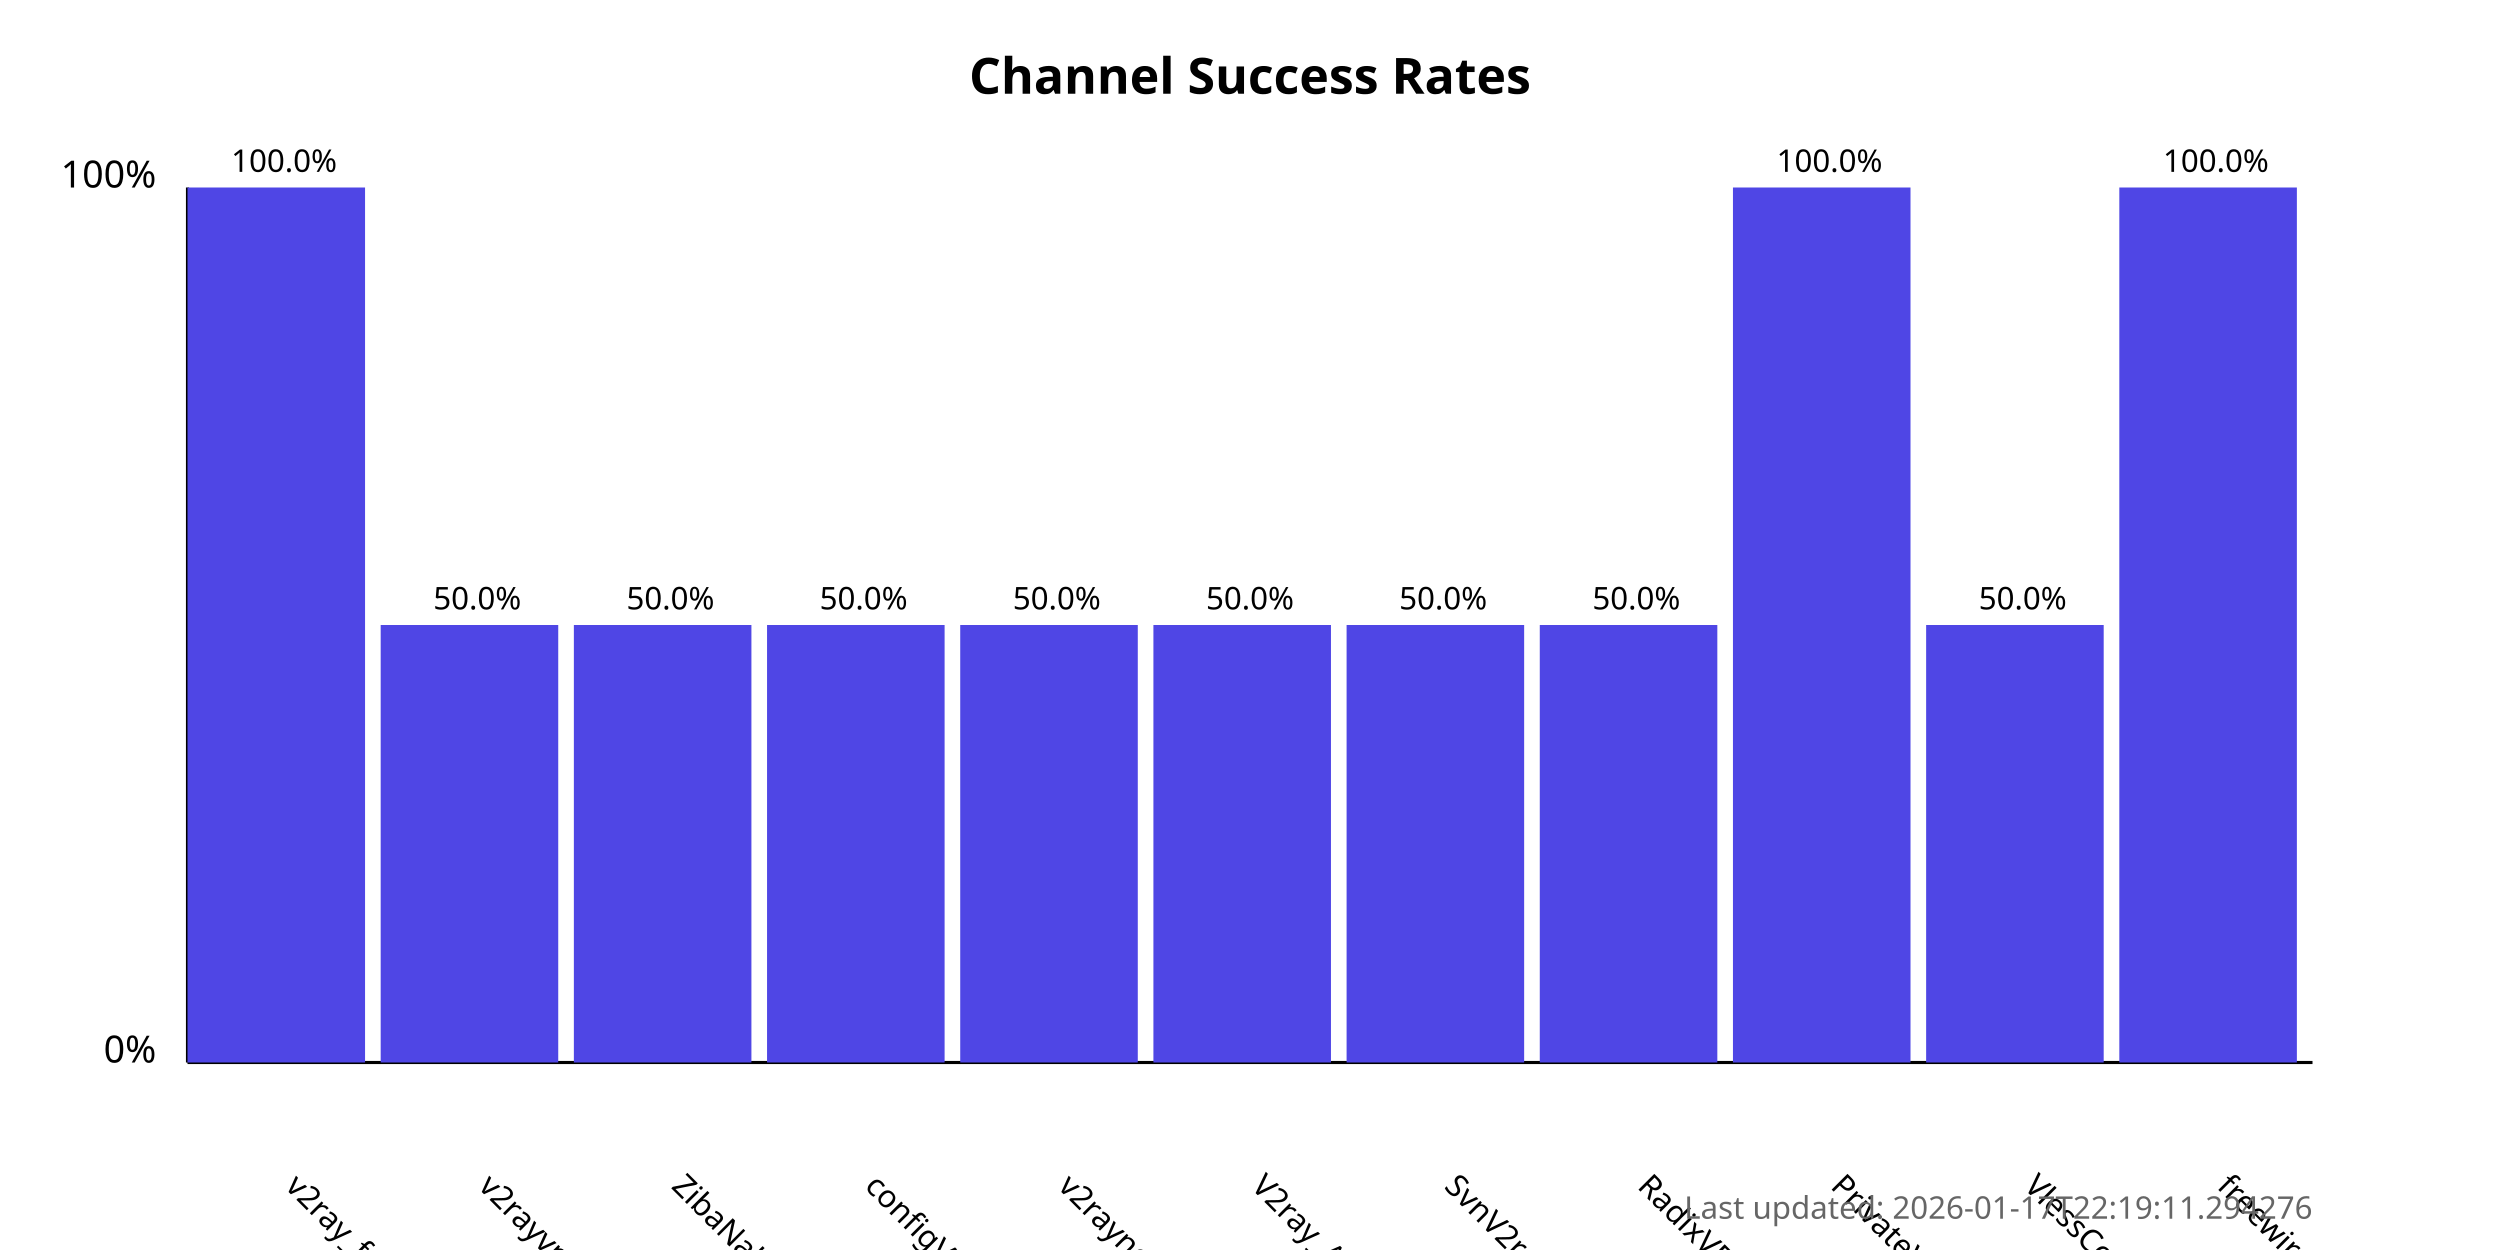
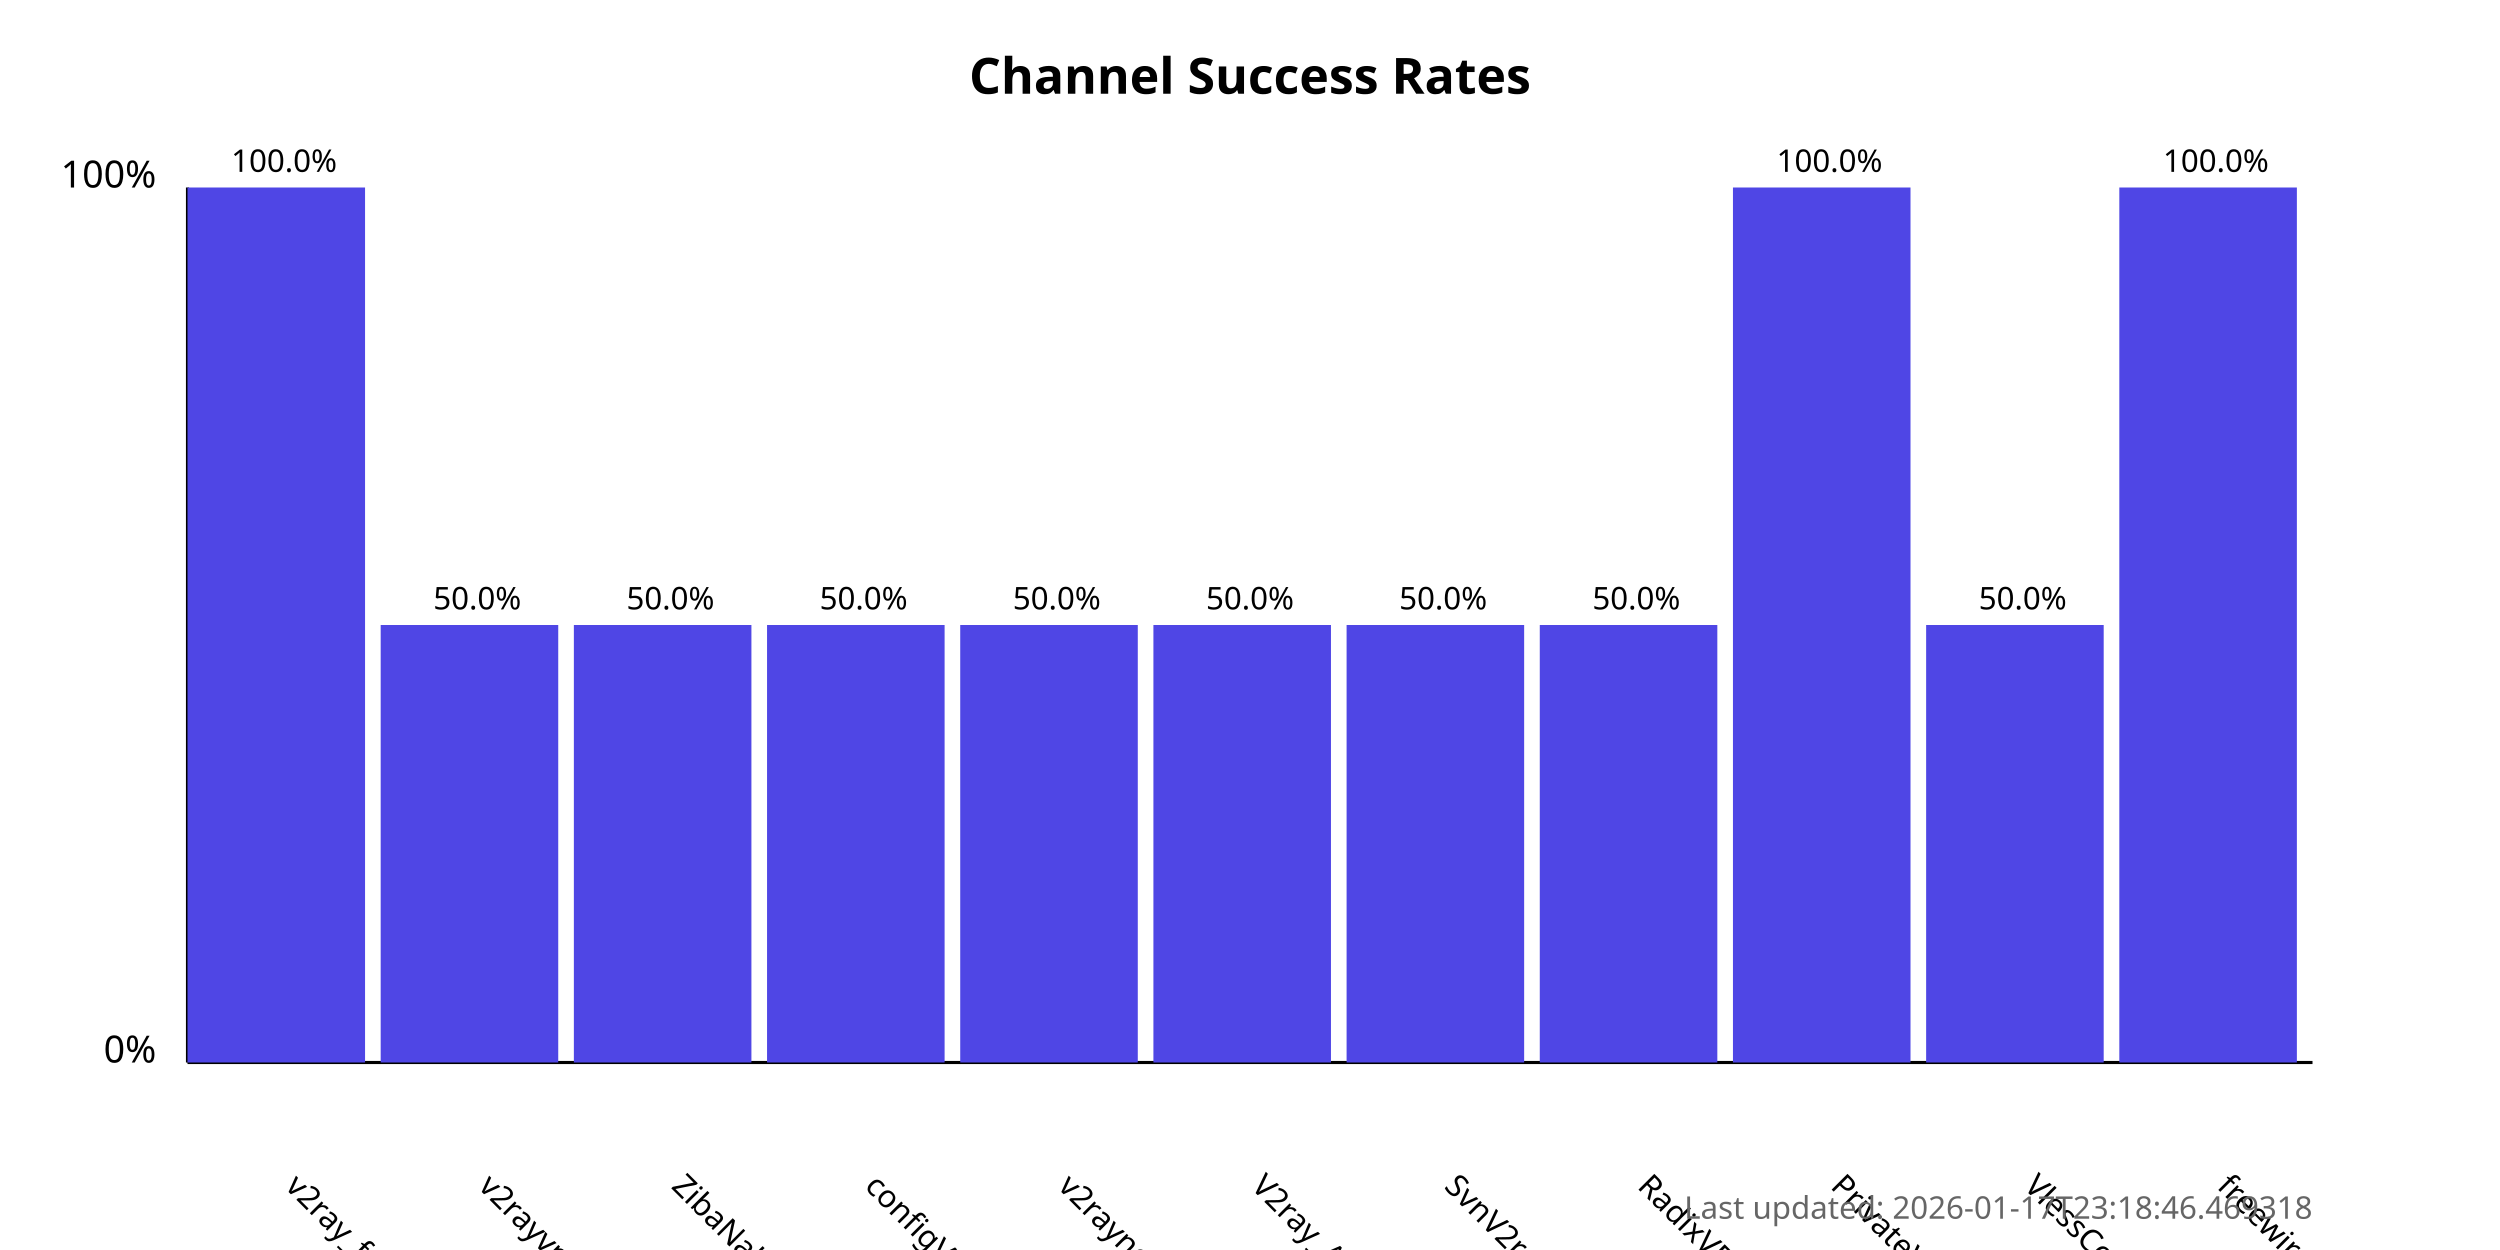
<svg xmlns="http://www.w3.org/2000/svg" width="800" height="400">
  <style>
            .chart-title { font: bold 16px sans-serif; }
            .axis-label { font: 12px sans-serif; }
            .tick-label { font: 10px sans-serif; }
            .bar { fill: #4f46e5; }
            .bar:hover { fill: #6366f1; }
            .timestamp { font: 10px sans-serif; fill: #666; }
        </style>
  <text x="400.0" y="30" text-anchor="middle" class="chart-title">
            Channel Success Rates
        </text>
  <line x1="60" y1="340" x2="60" y2="60" stroke="black" stroke-width="1" />
  <line x1="60" y1="340" x2="740" y2="340" stroke="black" stroke-width="1" />
  <text x="50" y="340" text-anchor="end" class="axis-label">0%</text>
  <text x="50" y="60" text-anchor="end" class="axis-label">100%</text>
  <g>
    <rect x="60" y="60.0" width="56.818" height="280.0" class="bar" />
    <text x="90.909" y="380" transform="rotate(45, 90.90909, 380)" text-anchor="start" class="tick-label">
                v2ray_free_conf
            </text>
    <text x="90.909" y="55.0" text-anchor="middle" class="tick-label">
                100.0%
            </text>
  </g>
  <g>
    <rect x="121.818" y="200.0" width="56.818" height="140.0" class="bar" />
    <text x="152.727" y="380" transform="rotate(45, 152.7273, 380)" text-anchor="start" class="tick-label">
                v2rayvpno
            </text>
    <text x="152.727" y="195.0" text-anchor="middle" class="tick-label">
                50.0%
            </text>
  </g>
  <g>
    <rect x="183.636" y="200.0" width="56.818" height="140.0" class="bar" />
    <text x="214.545" y="380" transform="rotate(45, 214.5455, 380)" text-anchor="start" class="tick-label">
                ZibaNabz
            </text>
    <text x="214.545" y="195.0" text-anchor="middle" class="tick-label">
                50.0%
            </text>
  </g>
  <g>
    <rect x="245.455" y="200.0" width="56.818" height="140.0" class="bar" />
    <text x="276.364" y="380" transform="rotate(45, 276.3636, 380)" text-anchor="start" class="tick-label">
                configV2rayForFree
            </text>
    <text x="276.364" y="195.0" text-anchor="middle" class="tick-label">
                50.0%
            </text>
  </g>
  <g>
    <rect x="307.273" y="200.0" width="56.818" height="140.0" class="bar" />
    <text x="338.182" y="380" transform="rotate(45, 338.1818, 380)" text-anchor="start" class="tick-label">
                v2rayngvpn
            </text>
    <text x="338.182" y="195.0" text-anchor="middle" class="tick-label">
                50.0%
            </text>
  </g>
  <g>
    <rect x="369.091" y="200.0" width="56.818" height="140.0" class="bar" />
    <text x="400.0" y="380" transform="rotate(45, 400.0, 380)" text-anchor="start" class="tick-label">
                V2ray_Alpha
            </text>
    <text x="400.0" y="195.0" text-anchor="middle" class="tick-label">
                50.0%
            </text>
  </g>
  <g>
    <rect x="430.909" y="200.0" width="56.818" height="140.0" class="bar" />
    <text x="461.818" y="380" transform="rotate(45, 461.8182, 380)" text-anchor="start" class="tick-label">
                SvnV2ray
            </text>
    <text x="461.818" y="195.0" text-anchor="middle" class="tick-label">
                50.0%
            </text>
  </g>
  <g>
    <rect x="492.727" y="200.0" width="56.818" height="140.0" class="bar" />
    <text x="523.636" y="380" transform="rotate(45, 523.6364, 380)" text-anchor="start" class="tick-label">
                RadixVPN
            </text>
    <text x="523.636" y="195.0" text-anchor="middle" class="tick-label">
                50.0%
            </text>
  </g>
  <g>
    <rect x="554.545" y="60.0" width="56.818" height="280.0" class="bar" />
    <text x="585.455" y="380" transform="rotate(45, 585.4545, 380)" text-anchor="start" class="tick-label">
                PrivateVPNs
            </text>
    <text x="585.455" y="55.0" text-anchor="middle" class="tick-label">
                100.0%
            </text>
  </g>
  <g>
    <rect x="616.364" y="200.0" width="56.818" height="140.0" class="bar" />
    <text x="647.273" y="380" transform="rotate(45, 647.2727, 380)" text-anchor="start" class="tick-label">
                VlessConfig
            </text>
    <text x="647.273" y="195.0" text-anchor="middle" class="tick-label">
                50.0%
            </text>
  </g>
  <g>
    <rect x="678.182" y="60.0" width="56.818" height="280.0" class="bar" />
    <text x="709.091" y="380" transform="rotate(45, 709.0909, 380)" text-anchor="start" class="tick-label">
                freewireguard
            </text>
    <text x="709.091" y="55.0" text-anchor="middle" class="tick-label">
                100.0%
            </text>
  </g>
  <text x="740" y="390" text-anchor="end" class="timestamp">
-             Last updated: 2026-01-17T22:19:11.294276
+             Last updated: 2026-01-17T23:18:46.469318
        </text>
</svg>
